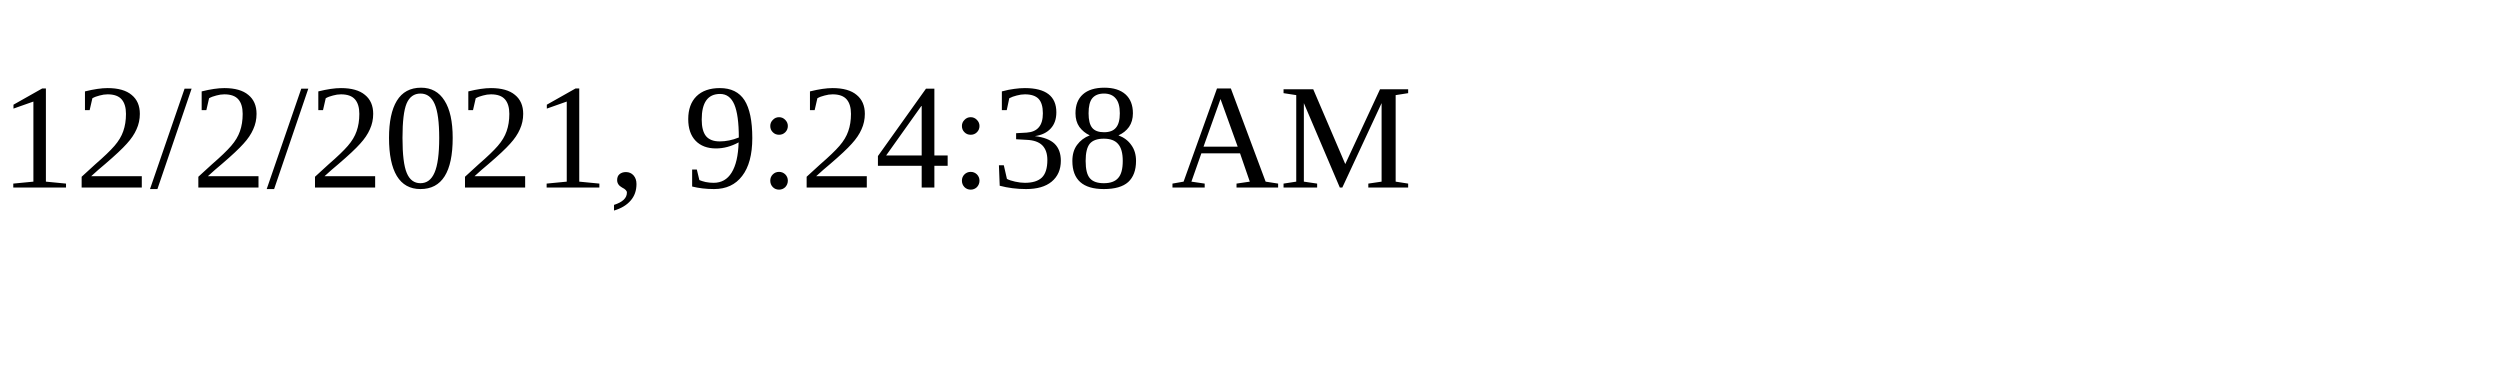
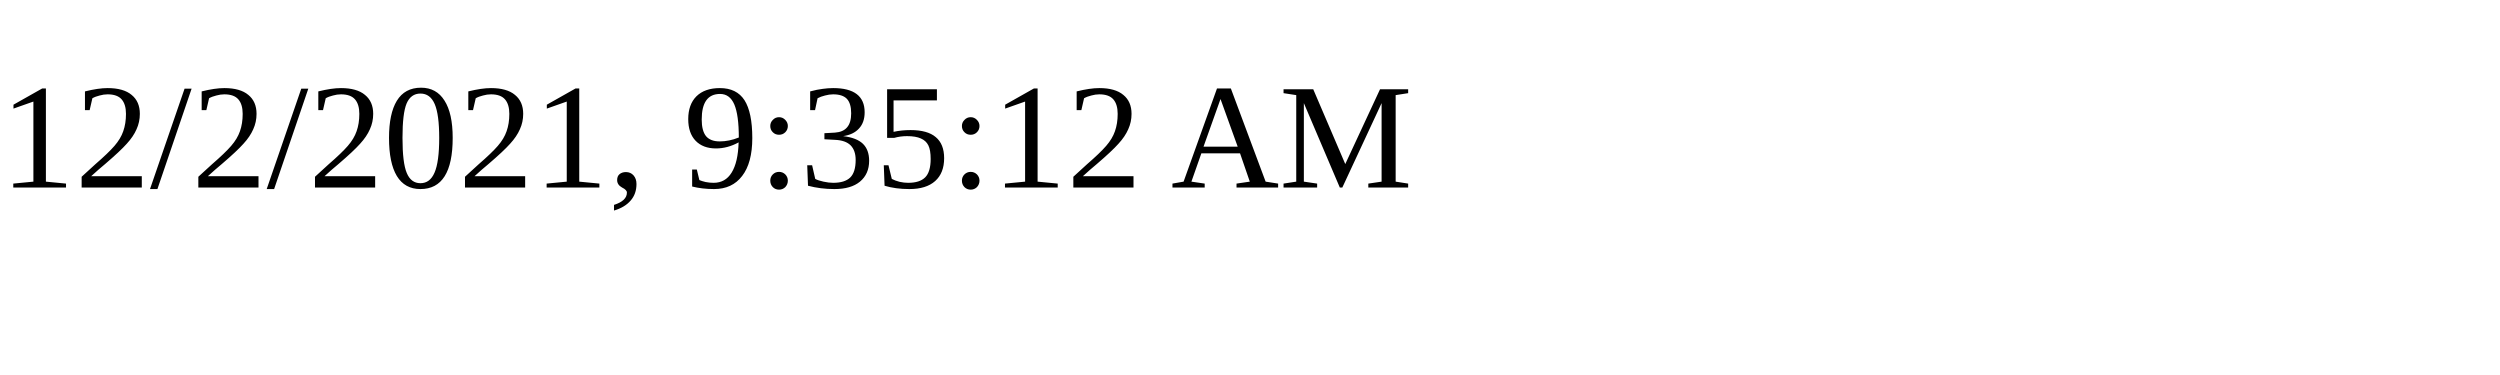
<svg xmlns="http://www.w3.org/2000/svg" height="30" width="200">
-   <text x="0" y="15">12/2/2021, 9:24:38 AM</text>
+   <text x="0" y="15">12/2/2021, 9:35:12 AM</text>
</svg>
